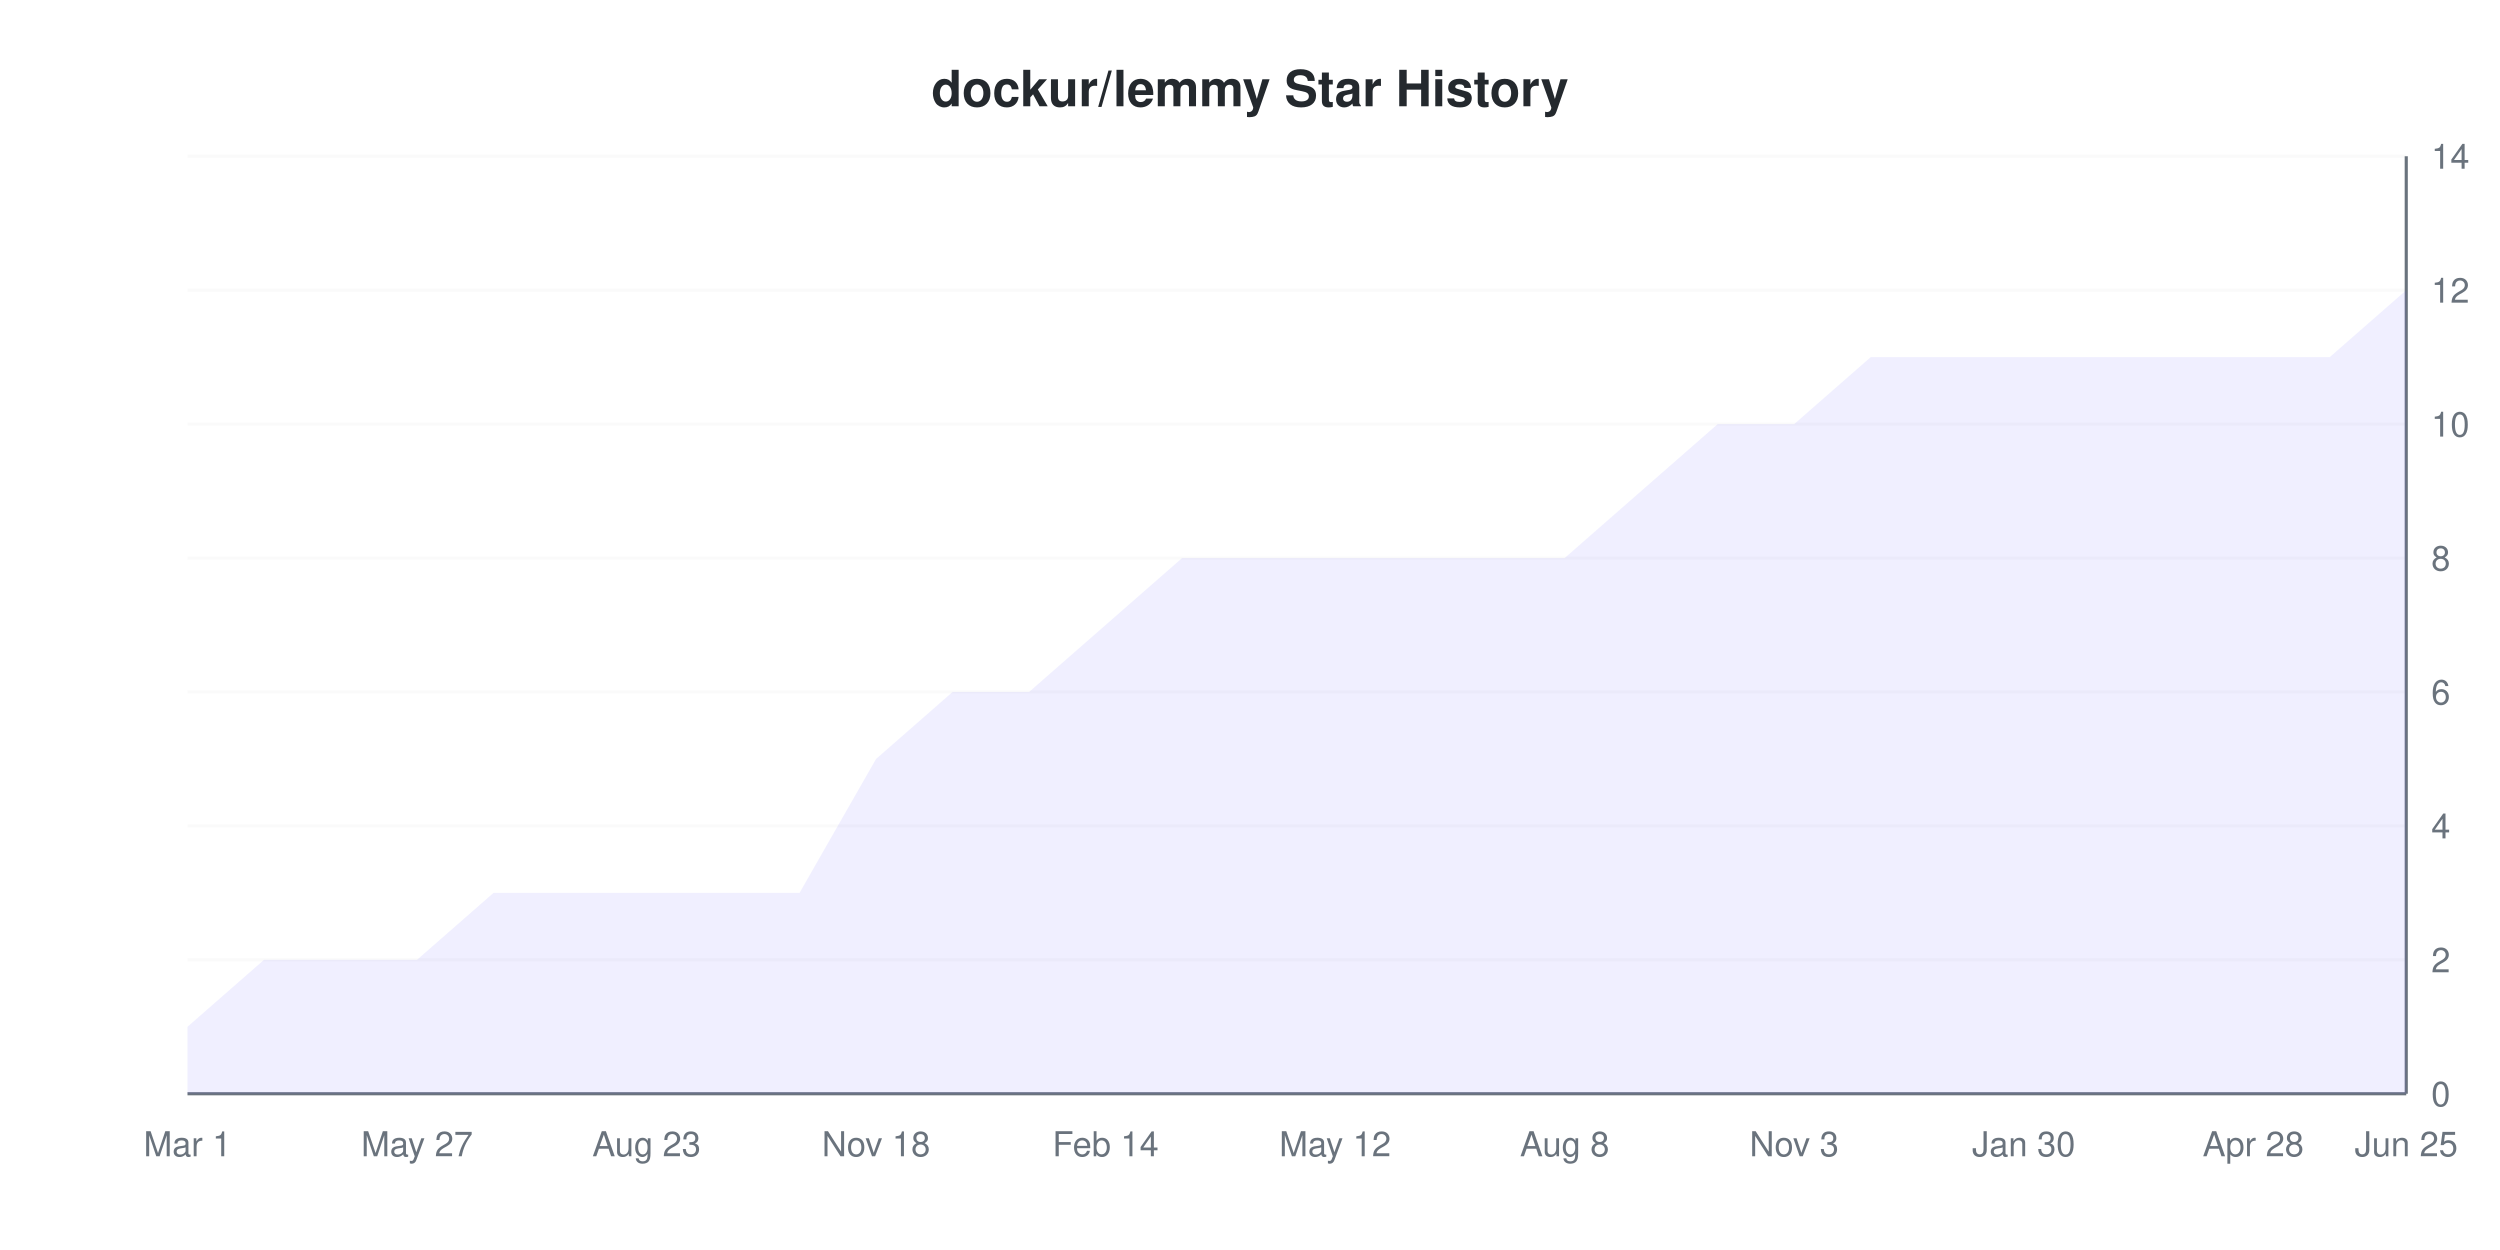
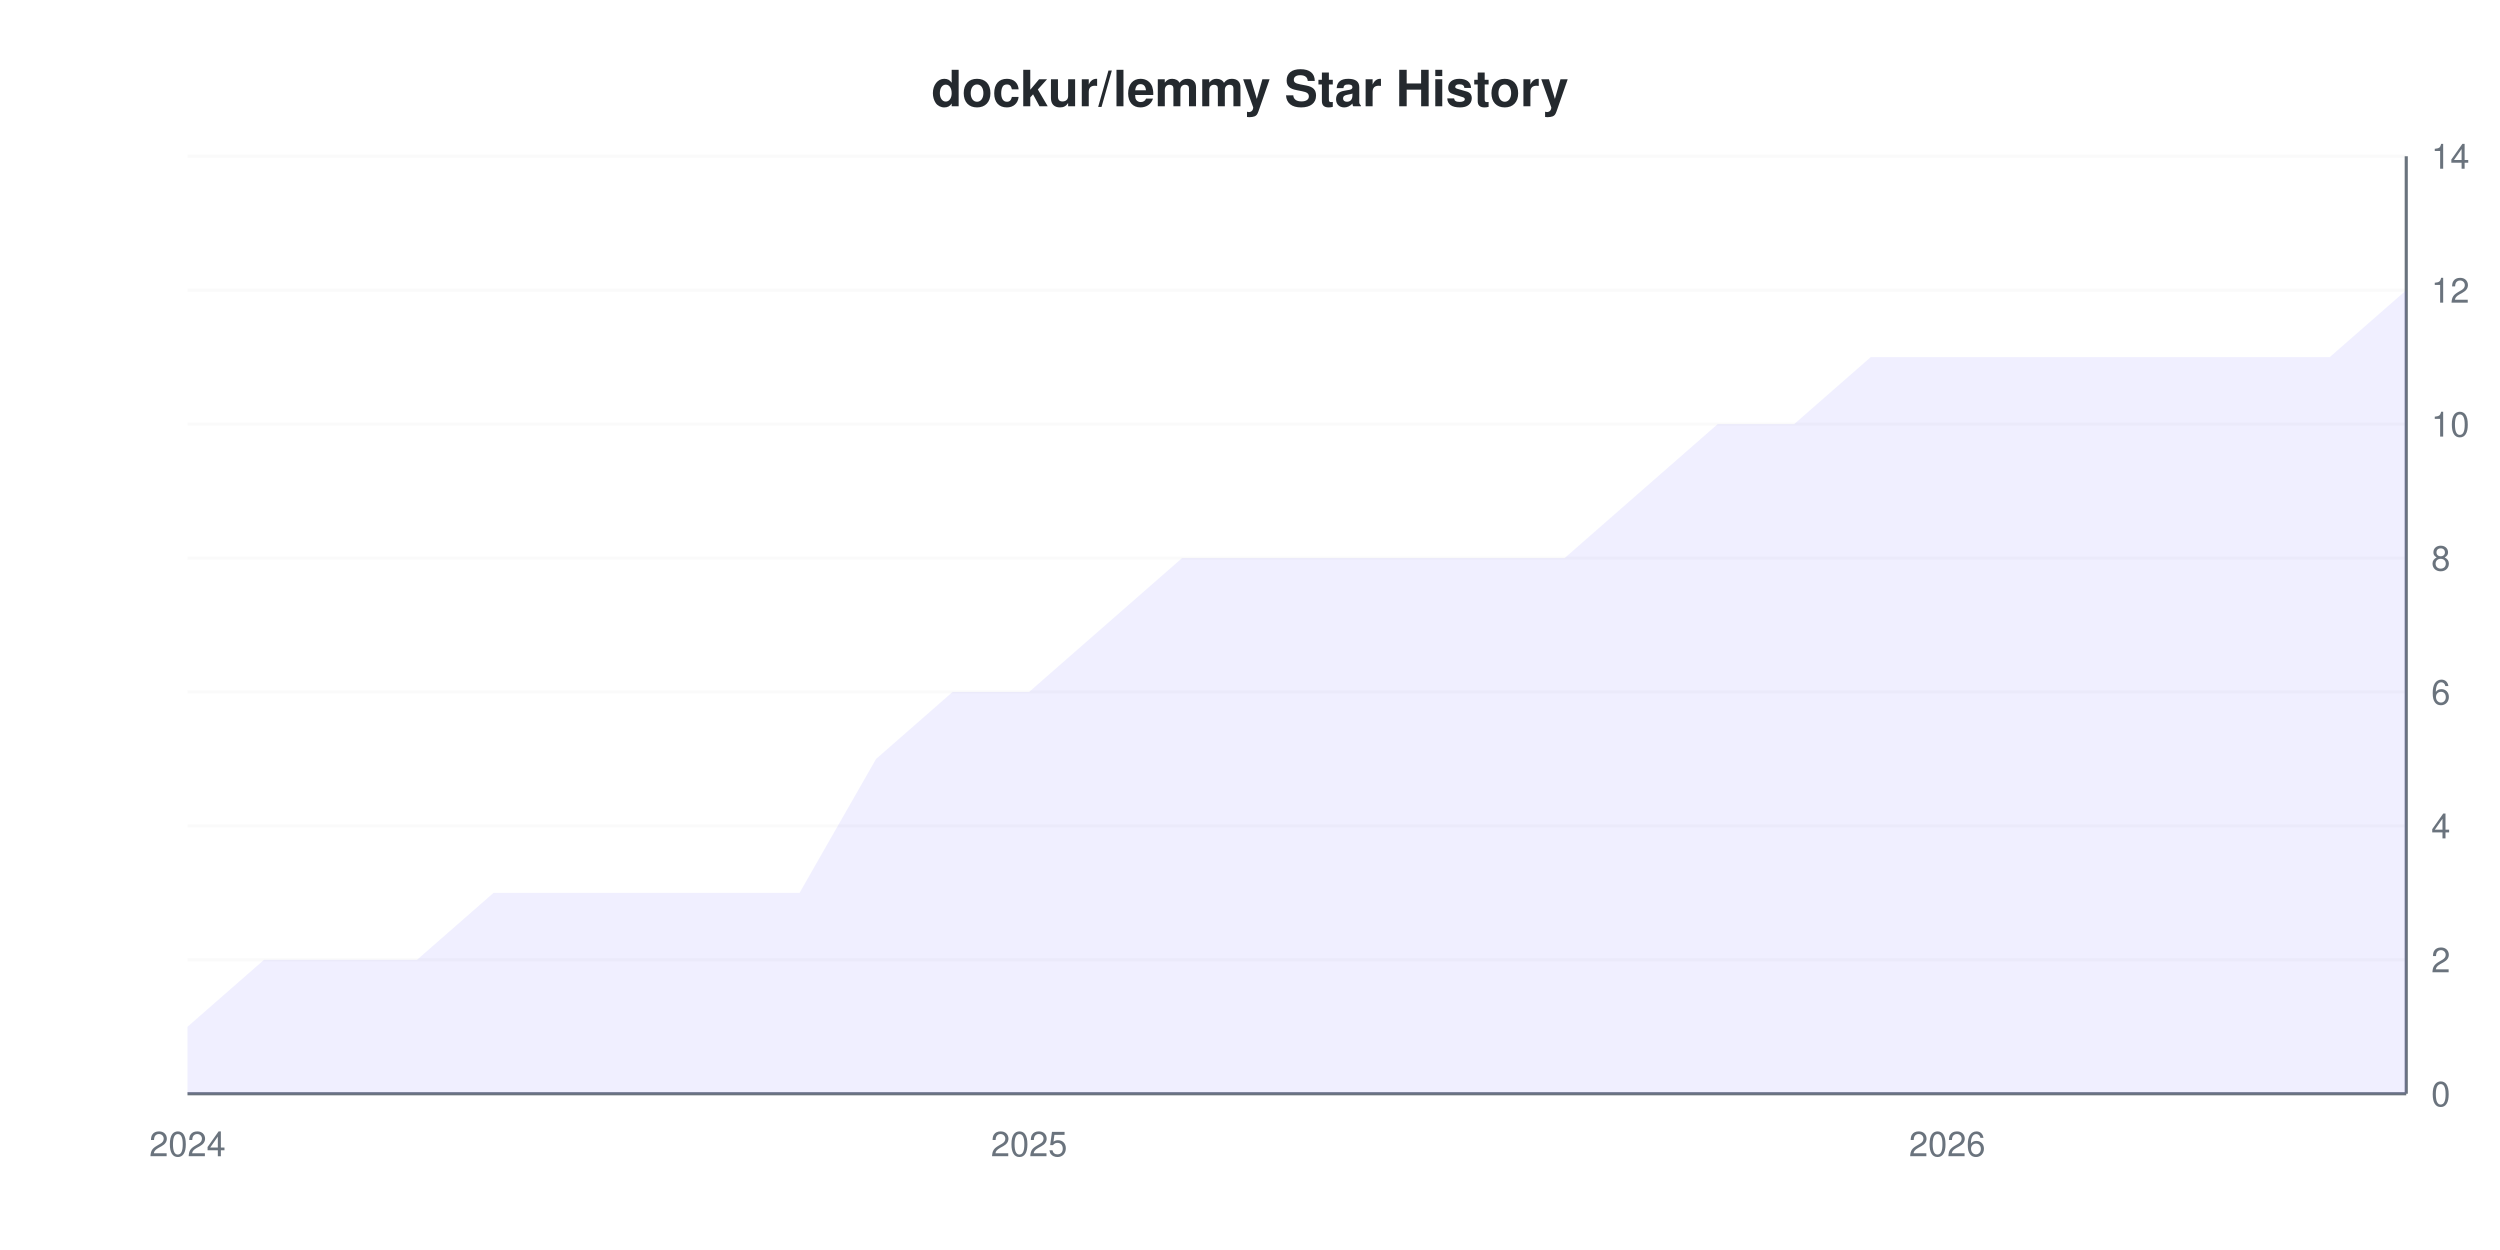
<svg xmlns="http://www.w3.org/2000/svg" viewBox="0 0 800 400" width="800" height="400">
  <style>
    @keyframes drawLine {
      to { stroke-dashoffset: 0; }
    }
    @keyframes fadeInPoint {
      from { opacity: 0; }
      to { opacity: 1; }
    }
    .data-line-0 {
      stroke-dasharray: 1212;
      stroke-dashoffset: 1212;
      animation: drawLine 2s ease-out forwards;
    }
    .data-point {
      opacity: 0;
      animation: fadeInPoint 0.5s ease-out forwards;
    }
    .chart-bg { fill: #fff; }
    .chart-text { fill: #24292e; }
    .chart-muted { fill: #6a737d; }
    .chart-grid { stroke: #eee; }
    .chart-axis { stroke: #6a737d; }
    @media (prefers-color-scheme: dark) {
      .chart-bg { fill: #0d1117; }
      .chart-text { fill: #e6edf3; }
      .chart-muted { fill: #8b949e; }
      .chart-grid { stroke: #21262d; }
      .chart-axis { stroke: #8b949e; }
    }
  </style>
  <rect width="800" height="400" class="chart-bg" />
  <text x="400" y="34" text-anchor="middle" class="chart-text" font-size="16" font-weight="bold" font-family="-apple-system, BlinkMacSystemFont, 'Segoe UI', Helvetica, Arial, sans-serif">dockur/lemmy Star History</text>
  <g class="grid">
    <line x1="60" y1="350" x2="770" y2="350" class="chart-grid" stroke-opacity="0.3" />
    <text x="778" y="354" text-anchor="start" class="chart-muted" font-size="11" font-family="-apple-system, BlinkMacSystemFont, 'Segoe UI', Helvetica, Arial, sans-serif">0</text>
    <line x1="60" y1="307.143" x2="770" y2="307.143" class="chart-grid" stroke-opacity="0.3" />
    <text x="778" y="311.143" text-anchor="start" class="chart-muted" font-size="11" font-family="-apple-system, BlinkMacSystemFont, 'Segoe UI', Helvetica, Arial, sans-serif">2</text>
    <line x1="60" y1="264.286" x2="770" y2="264.286" class="chart-grid" stroke-opacity="0.3" />
    <text x="778" y="268.286" text-anchor="start" class="chart-muted" font-size="11" font-family="-apple-system, BlinkMacSystemFont, 'Segoe UI', Helvetica, Arial, sans-serif">4</text>
    <line x1="60" y1="221.429" x2="770" y2="221.429" class="chart-grid" stroke-opacity="0.3" />
    <text x="778" y="225.429" text-anchor="start" class="chart-muted" font-size="11" font-family="-apple-system, BlinkMacSystemFont, 'Segoe UI', Helvetica, Arial, sans-serif">6</text>
    <line x1="60" y1="178.571" x2="770" y2="178.571" class="chart-grid" stroke-opacity="0.3" />
    <text x="778" y="182.571" text-anchor="start" class="chart-muted" font-size="11" font-family="-apple-system, BlinkMacSystemFont, 'Segoe UI', Helvetica, Arial, sans-serif">8</text>
    <line x1="60" y1="135.714" x2="770" y2="135.714" class="chart-grid" stroke-opacity="0.3" />
    <text x="778" y="139.714" text-anchor="start" class="chart-muted" font-size="11" font-family="-apple-system, BlinkMacSystemFont, 'Segoe UI', Helvetica, Arial, sans-serif">10</text>
    <line x1="60" y1="92.857" x2="770" y2="92.857" class="chart-grid" stroke-opacity="0.3" />
    <text x="778" y="96.857" text-anchor="start" class="chart-muted" font-size="11" font-family="-apple-system, BlinkMacSystemFont, 'Segoe UI', Helvetica, Arial, sans-serif">12</text>
    <line x1="60" y1="50" x2="770" y2="50" class="chart-grid" stroke-opacity="0.3" />
    <text x="778" y="54" text-anchor="start" class="chart-muted" font-size="11" font-family="-apple-system, BlinkMacSystemFont, 'Segoe UI', Helvetica, Arial, sans-serif">14</text>
  </g>
  <g class="milestones">
    
  </g>
  <g class="x-axis">
-     <text x="60" y="370" text-anchor="middle" class="chart-muted" font-size="11" font-family="-apple-system, BlinkMacSystemFont, 'Segoe UI', Helvetica, Arial, sans-serif">Mar 1</text>
-     <text x="133.448" y="370" text-anchor="middle" class="chart-muted" font-size="11" font-family="-apple-system, BlinkMacSystemFont, 'Segoe UI', Helvetica, Arial, sans-serif">May 27</text>
-     <text x="206.897" y="370" text-anchor="middle" class="chart-muted" font-size="11" font-family="-apple-system, BlinkMacSystemFont, 'Segoe UI', Helvetica, Arial, sans-serif">Aug 23</text>
-     <text x="280.345" y="370" text-anchor="middle" class="chart-muted" font-size="11" font-family="-apple-system, BlinkMacSystemFont, 'Segoe UI', Helvetica, Arial, sans-serif">Nov 18</text>
-     <text x="353.793" y="370" text-anchor="middle" class="chart-muted" font-size="11" font-family="-apple-system, BlinkMacSystemFont, 'Segoe UI', Helvetica, Arial, sans-serif">Feb 14</text>
-     <text x="427.241" y="370" text-anchor="middle" class="chart-muted" font-size="11" font-family="-apple-system, BlinkMacSystemFont, 'Segoe UI', Helvetica, Arial, sans-serif">May 12</text>
-     <text x="500.69" y="370" text-anchor="middle" class="chart-muted" font-size="11" font-family="-apple-system, BlinkMacSystemFont, 'Segoe UI', Helvetica, Arial, sans-serif">Aug 8</text>
-     <text x="574.138" y="370" text-anchor="middle" class="chart-muted" font-size="11" font-family="-apple-system, BlinkMacSystemFont, 'Segoe UI', Helvetica, Arial, sans-serif">Nov 3</text>
-     <text x="647.586" y="370" text-anchor="middle" class="chart-muted" font-size="11" font-family="-apple-system, BlinkMacSystemFont, 'Segoe UI', Helvetica, Arial, sans-serif">Jan 30</text>
-     <text x="721.034" y="370" text-anchor="middle" class="chart-muted" font-size="11" font-family="-apple-system, BlinkMacSystemFont, 'Segoe UI', Helvetica, Arial, sans-serif">Apr 28</text>
-     <text x="770" y="370" text-anchor="middle" class="chart-muted" font-size="11" font-family="-apple-system, BlinkMacSystemFont, 'Segoe UI', Helvetica, Arial, sans-serif">Jun 25</text>
+     <text x="60" y="370" text-anchor="middle" class="chart-muted" font-size="11" font-family="-apple-system, BlinkMacSystemFont, 'Segoe UI', Helvetica, Arial, sans-serif">2024</text>
+     <text x="329.31" y="370" text-anchor="middle" class="chart-muted" font-size="11" font-family="-apple-system, BlinkMacSystemFont, 'Segoe UI', Helvetica, Arial, sans-serif">2025</text>
+     <text x="623.103" y="370" text-anchor="middle" class="chart-muted" font-size="11" font-family="-apple-system, BlinkMacSystemFont, 'Segoe UI', Helvetica, Arial, sans-serif">2026</text>
  </g>
  <line x1="770" y1="50" x2="770" y2="350" class="chart-axis" stroke-width="1" />
  <line x1="60" y1="350" x2="770" y2="350" class="chart-axis" stroke-width="1" />
  <path d="M60,328.571 L84.483,307.143 L108.966,307.143 L133.448,307.143 L157.931,285.714 L182.414,285.714 L206.897,285.714 L231.379,285.714 L255.862,285.714 L280.345,242.857 L304.828,221.429 L329.31,221.429 L353.793,200 L378.276,178.571 L402.759,178.571 L427.241,178.571 L451.724,178.571 L476.207,178.571 L500.69,178.571 L525.172,157.143 L549.655,135.714 L574.138,135.714 L598.621,114.286 L623.103,114.286 L647.586,114.286 L672.069,114.286 L696.552,114.286 L721.034,114.286 L745.517,114.286 L770,92.857 L770,350 L60,350 Z" fill="#6b63ff" fill-opacity="0.1" />
  <path d="M60,328.571 L84.483,307.143 L108.966,307.143 L133.448,307.143 L157.931,285.714 L182.414,285.714 L206.897,285.714 L231.379,285.714 L255.862,285.714 L280.345,242.857 L304.828,221.429 L329.31,221.429 L353.793,200 L378.276,178.571 L402.759,178.571 L427.241,178.571 L451.724,178.571 L476.207,178.571 L500.69,178.571 L525.172,157.143 L549.655,135.714 L574.138,135.714 L598.621,114.286 L623.103,114.286 L647.586,114.286 L672.069,114.286 L696.552,114.286 L721.034,114.286 L745.517,114.286 L770,92.857" fill="none" stroke="#6b63ff" stroke-width="2" class="data-line-0" />
  <g class="points">
    <circle cx="60" cy="328.571" r="4" fill="#6b63ff" class="data-point" style="animation-delay: 1.50s" />
    <circle cx="84.483" cy="307.143" r="4" fill="#6b63ff" class="data-point" style="animation-delay: 1.55s" />
    <circle cx="108.966" cy="307.143" r="4" fill="#6b63ff" class="data-point" style="animation-delay: 1.60s" />
    <circle cx="133.448" cy="307.143" r="4" fill="#6b63ff" class="data-point" style="animation-delay: 1.65s" />
    <circle cx="157.931" cy="285.714" r="4" fill="#6b63ff" class="data-point" style="animation-delay: 1.70s" />
    <circle cx="182.414" cy="285.714" r="4" fill="#6b63ff" class="data-point" style="animation-delay: 1.75s" />
    <circle cx="206.897" cy="285.714" r="4" fill="#6b63ff" class="data-point" style="animation-delay: 1.80s" />
    <circle cx="231.379" cy="285.714" r="4" fill="#6b63ff" class="data-point" style="animation-delay: 1.85s" />
    <circle cx="255.862" cy="285.714" r="4" fill="#6b63ff" class="data-point" style="animation-delay: 1.90s" />
    <circle cx="280.345" cy="242.857" r="4" fill="#6b63ff" class="data-point" style="animation-delay: 1.95s" />
    <circle cx="304.828" cy="221.429" r="4" fill="#6b63ff" class="data-point" style="animation-delay: 2.00s" />
    <circle cx="329.31" cy="221.429" r="4" fill="#6b63ff" class="data-point" style="animation-delay: 2.05s" />
    <circle cx="353.793" cy="200" r="4" fill="#6b63ff" class="data-point" style="animation-delay: 2.10s" />
    <circle cx="378.276" cy="178.571" r="4" fill="#6b63ff" class="data-point" style="animation-delay: 2.15s" />
    <circle cx="402.759" cy="178.571" r="4" fill="#6b63ff" class="data-point" style="animation-delay: 2.20s" />
    <circle cx="427.241" cy="178.571" r="4" fill="#6b63ff" class="data-point" style="animation-delay: 2.25s" />
    <circle cx="451.724" cy="178.571" r="4" fill="#6b63ff" class="data-point" style="animation-delay: 2.30s" />
    <circle cx="476.207" cy="178.571" r="4" fill="#6b63ff" class="data-point" style="animation-delay: 2.35s" />
    <circle cx="500.69" cy="178.571" r="4" fill="#6b63ff" class="data-point" style="animation-delay: 2.40s" />
    <circle cx="525.172" cy="157.143" r="4" fill="#6b63ff" class="data-point" style="animation-delay: 2.45s" />
    <circle cx="549.655" cy="135.714" r="4" fill="#6b63ff" class="data-point" style="animation-delay: 2.50s" />
    <circle cx="574.138" cy="135.714" r="4" fill="#6b63ff" class="data-point" style="animation-delay: 2.55s" />
    <circle cx="598.621" cy="114.286" r="4" fill="#6b63ff" class="data-point" style="animation-delay: 2.60s" />
    <circle cx="623.103" cy="114.286" r="4" fill="#6b63ff" class="data-point" style="animation-delay: 2.65s" />
    <circle cx="647.586" cy="114.286" r="4" fill="#6b63ff" class="data-point" style="animation-delay: 2.70s" />
    <circle cx="672.069" cy="114.286" r="4" fill="#6b63ff" class="data-point" style="animation-delay: 2.75s" />
    <circle cx="696.552" cy="114.286" r="4" fill="#6b63ff" class="data-point" style="animation-delay: 2.80s" />
    <circle cx="721.034" cy="114.286" r="4" fill="#6b63ff" class="data-point" style="animation-delay: 2.85s" />
    <circle cx="745.517" cy="114.286" r="4" fill="#6b63ff" class="data-point" style="animation-delay: 2.90s" />
    <circle cx="770" cy="92.857" r="4" fill="#6b63ff" class="data-point" style="animation-delay: 2.95s" />
  </g>
</svg>
